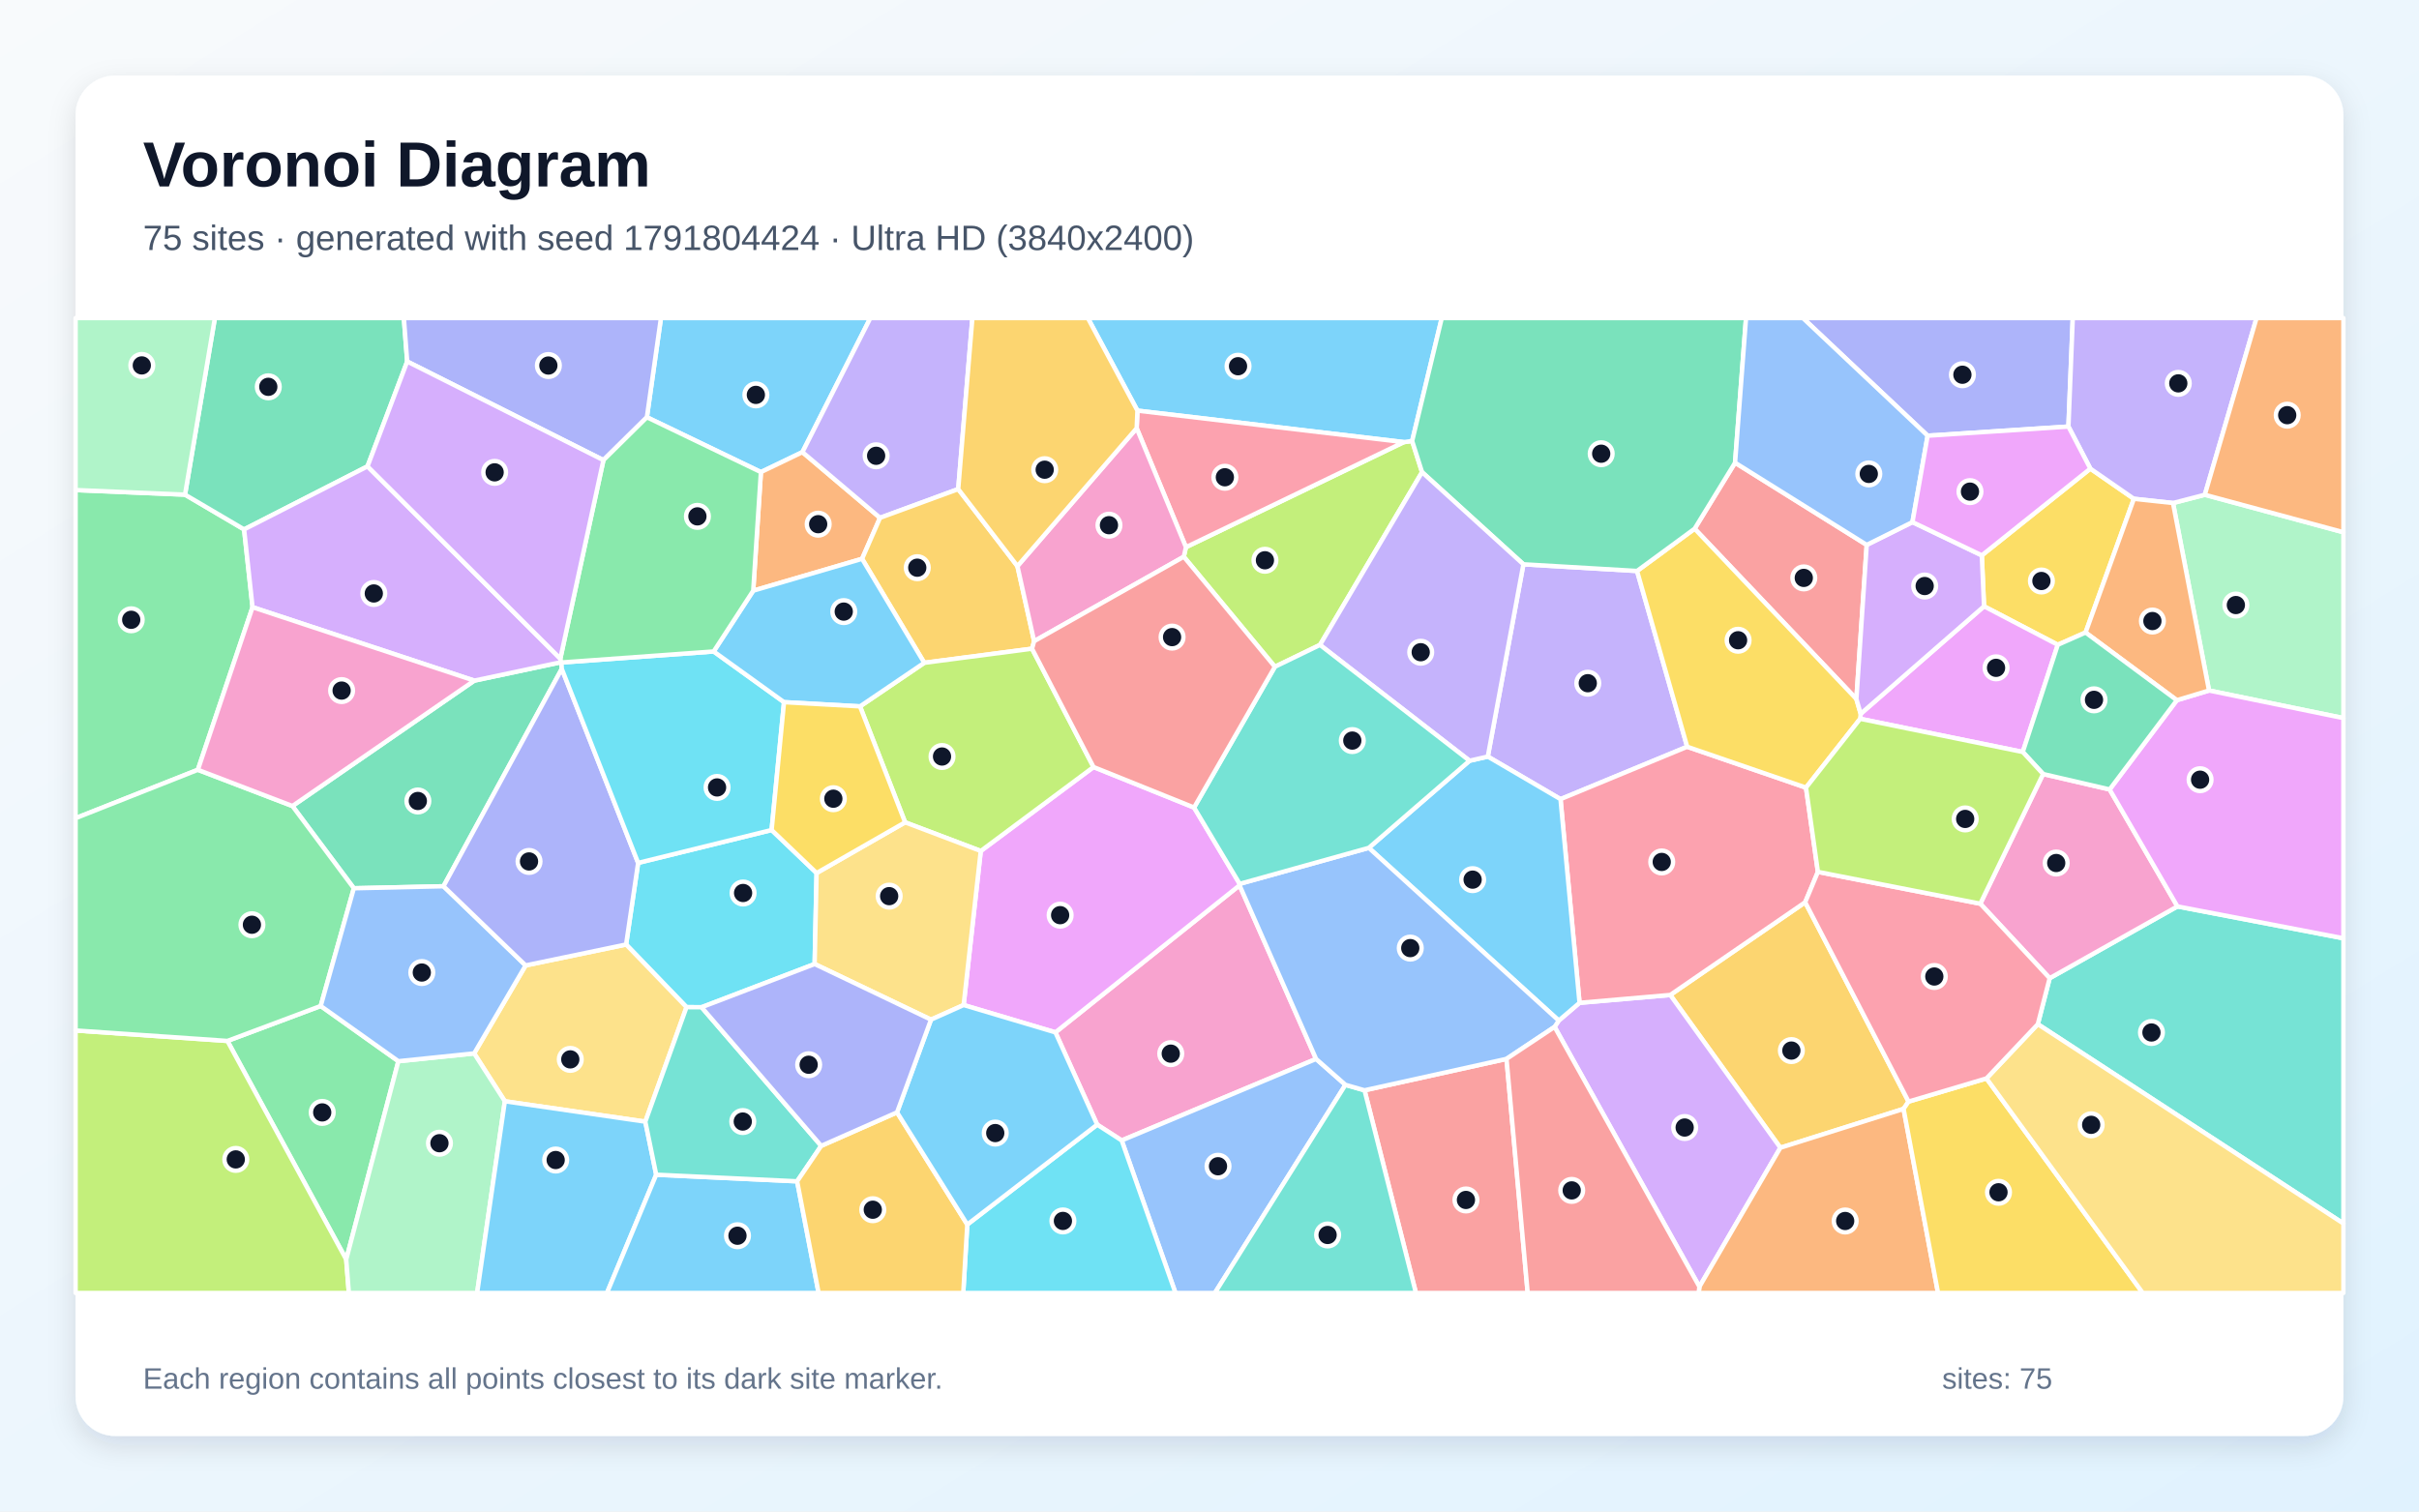
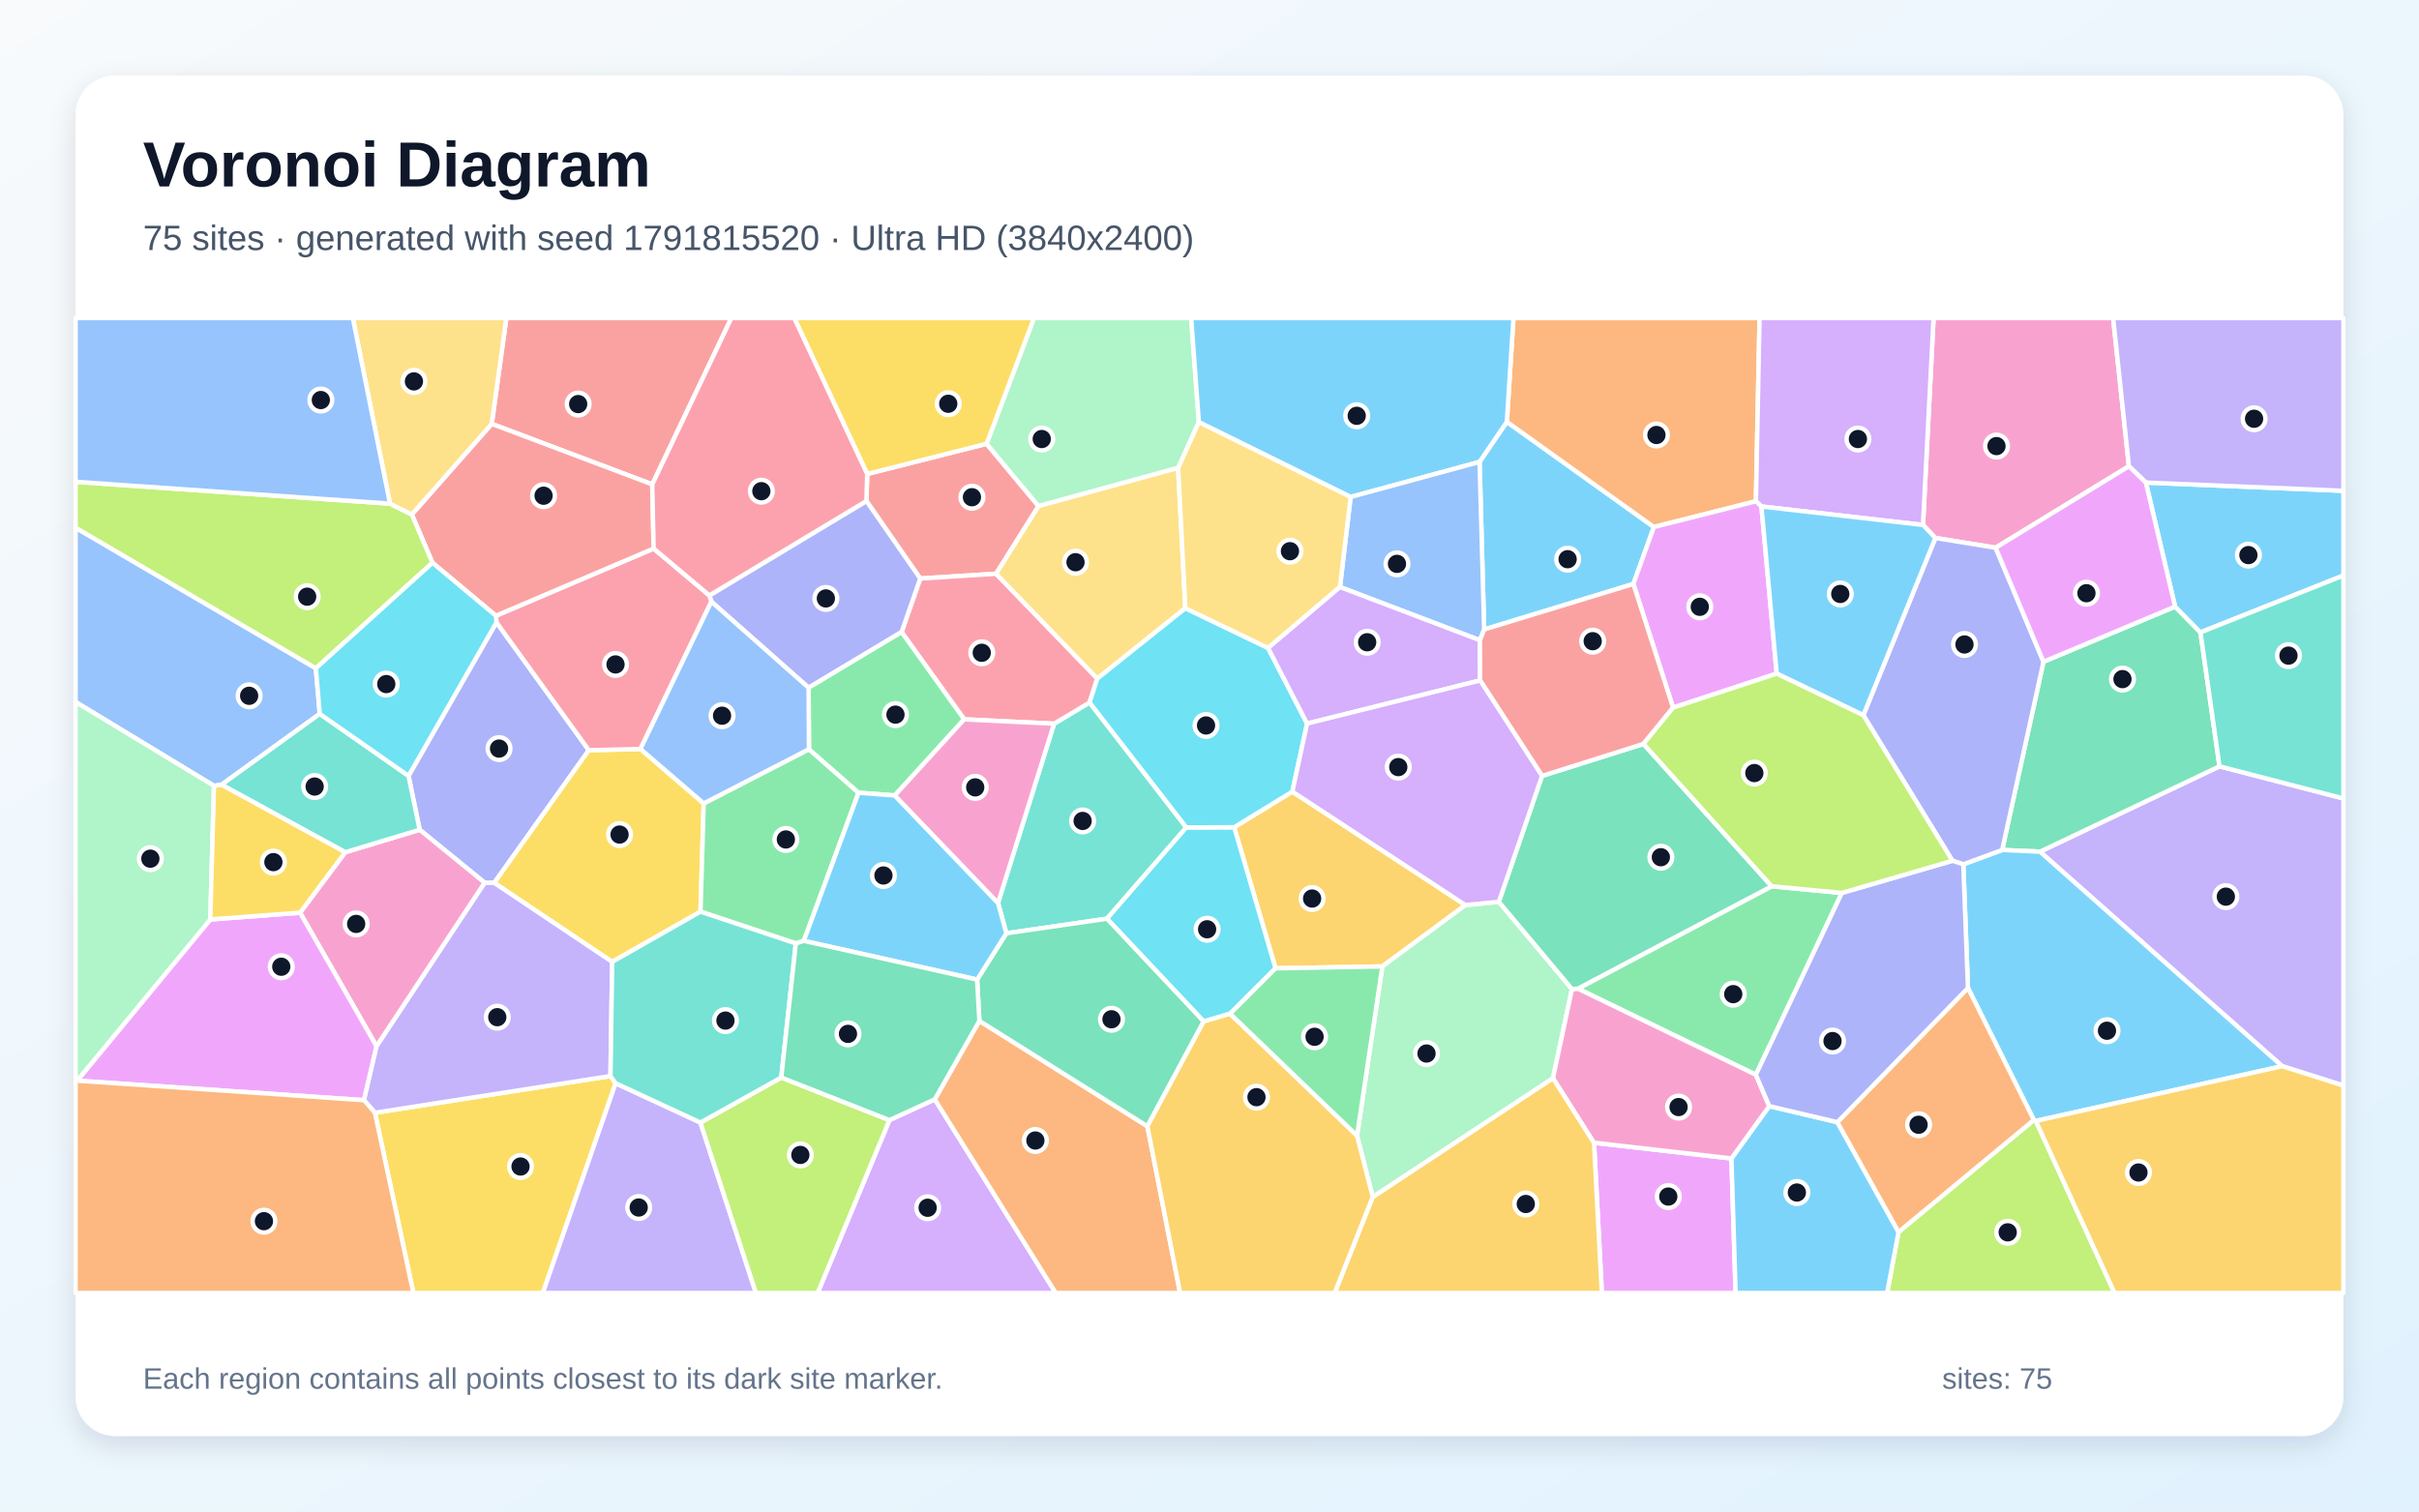
<svg xmlns="http://www.w3.org/2000/svg" width="3840" height="2400" viewBox="0 0 3840 2400" role="img" aria-labelledby="title description">
  <defs>
    <linearGradient id="background" x1="0" y1="0" x2="1" y2="1">
      <stop stop-color="#F8FAFC" />
      <stop offset="1" stop-color="#E0F2FE" />
    </linearGradient>
    <filter id="shadow" x="-5%" y="-5%" width="110%" height="110%">
      <feDropShadow dx="0" dy="15" stdDeviation="22" flood-color="#0F172A" flood-opacity=".12" />
    </filter>
  </defs>
  <rect width="3840" height="2400" fill="url(#background)" />
  <rect x="120" y="120" width="3600" height="2160" rx="63" fill="#FFFFFF" filter="url(#shadow)" />
  <g font-family="Arial, sans-serif">
    <text x="227" y="296" font-size="101" font-weight="700" fill="#0F172A">Voronoi Diagram</text>
-     <text x="227" y="397" font-size="56" fill="#475569">75 sites · generated with seed 1791804424 · Ultra HD (3840x2400)</text>
+     <text x="227" y="397" font-size="56" fill="#475569">75 sites · generated with seed 1791815520 · Ultra HD (3840x2400)</text>
  </g>
  <g stroke="#FFFFFF" stroke-width="7" stroke-linejoin="round">
-     <polygon points="1273.8,717.9 1207.9,749.6 1026.9,662.5 1049.2,505.0 1381.6,505.0" fill="#38BDF8" fill-opacity="0.65" />
-     <polygon points="2418.3,896.0 2598.7,906.6 2678.3,1185.7 2477.2,1268.9 2361.8,1201.3" fill="#A78BFA" fill-opacity="0.65" />
-     <polygon points="1741.7,1785.7 1675.4,1639.2 1967.7,1405.7 2089.2,1681.4 1780.6,1810.8" fill="#F472B6" fill-opacity="0.65" />
-     <polygon points="1368.5,887.3 1195.7,937.9 1207.9,749.6 1273.8,717.9 1397.0,822.2" fill="#FB923C" fill-opacity="0.65" />
-     <polygon points="3146.0,881.8 3318.3,744.1 3387.4,792.0 3310.7,1004.3 3266.6,1023.8 3149.5,962.7" fill="#FACC15" fill-opacity="0.65" />
-     <polygon points="400.9,964.1 314.1,1222.3 120.0,1299.1 120.0,778.1 293.7,785.4 387.5,840.6" fill="#4ADE80" fill-opacity="0.65" />
-     <polygon points="3234.9,1626.2 3253.7,1553.2 3456.5,1439.2 3720.0,1489.8 3720.0,1942.7" fill="#2DD4BF" fill-opacity="0.65" />
-     <polygon points="1780.6,1810.8 2089.2,1681.4 2135.8,1722.5 1928.5,2053.0 1866.0,2053.0" fill="#60A5FA" fill-opacity="0.65" />
-     <polygon points="3211.0,1194.0 2952.9,1141.3 2953.7,1133.4 3149.5,962.7 3266.6,1023.8" fill="#E879F9" fill-opacity="0.65" />
-     <polygon points="646.4,574.0 583.4,740.5 387.5,840.6 293.7,785.4 341.1,505.0 641.1,505.0" fill="#34D399" fill-opacity="0.65" />
-     <polygon points="2166.1,1731.2 2391.5,1681.3 2425.1,2053.0 2247.7,2053.0" fill="#F87171" fill-opacity="0.65" />
-     <polygon points="957.9,730.6 646.4,574.0 641.1,505.0 1049.2,505.0 1026.9,662.5" fill="#818CF8" fill-opacity="0.65" />
-     <polygon points="3029.7,1749.1 3021.8,1760.7 2826.2,1822.4 2651.4,1579.8 2865.6,1432.6" fill="#FBBF24" fill-opacity="0.65" />
-     <polygon points="2095.4,1024.0 2023.8,1058.7 1879.2,884.0 1882.6,868.8 2228.5,702.0 2241.7,700.2 2257.4,749.7" fill="#A3E635" fill-opacity="0.65" />
-     <polygon points="2467.8,1630.5 2474.4,1620.5 2507.4,1592.3 2651.4,1579.8 2826.2,1822.4 2697.7,2043.1" fill="#C084FC" fill-opacity="0.65" />
-     <polygon points="2885.8,1384.4 2865.6,1432.6 2651.4,1579.8 2507.4,1592.3 2477.2,1268.9 2678.3,1185.7 2866.9,1250.6" fill="#FB7185" fill-opacity="0.65" />
-     <polygon points="1224.9,1317.9 1296.3,1386.2 1293.2,1530.7 1113.7,1599.3 1089.8,1599.2 993.9,1499.7 1013.0,1370.1" fill="#22D3EE" fill-opacity="0.65" />
-     <polygon points="3506.7,1096.4 3449.5,798.7 3500.0,785.6 3720.0,845.1 3720.0,1140.2" fill="#86EFAC" fill-opacity="0.65" />
-     <polygon points="1024.4,1781.0 801.4,1748.6 752.7,1672.6 834.4,1532.9 993.9,1499.7 1089.8,1599.2" fill="#FCD34D" fill-opacity="0.65" />
-     <polygon points="2507.4,1592.3 2474.4,1620.5 2172.9,1346.2 2332.8,1207.9 2361.8,1201.3 2477.2,1268.9" fill="#38BDF8" fill-opacity="0.65" />
-     <polygon points="2241.7,700.2 2228.5,702.0 1805.6,652.0 1726.9,505.0 2288.7,505.0" fill="#38BDF8" fill-opacity="0.65" />
-     <polygon points="1521.1,776.6 1397.0,822.2 1273.8,717.9 1381.6,505.0 1543.6,505.0" fill="#A78BFA" fill-opacity="0.65" />
-     <polygon points="3243.3,1229.0 3348.9,1253.5 3456.5,1439.2 3253.7,1553.2 3143.6,1434.9" fill="#F472B6" fill-opacity="0.65" />
-     <polygon points="2697.7,2043.1 2826.2,1822.4 3021.8,1760.7 3076.5,2053.0 2696.5,2053.0" fill="#FB923C" fill-opacity="0.65" />
-     <polygon points="3021.8,1760.7 3029.7,1749.1 3153.4,1712.3 3401.5,2053.0 3076.5,2053.0" fill="#FACC15" fill-opacity="0.65" />
-     <polygon points="632.4,1685.0 549.6,1999.8 361.0,1652.8 509.1,1597.3" fill="#4ADE80" fill-opacity="0.65" />
-     <polygon points="2135.8,1722.5 2166.1,1731.2 2247.7,2053.0 1928.5,2053.0" fill="#2DD4BF" fill-opacity="0.65" />
-     <polygon points="2172.9,1346.2 2474.4,1620.5 2467.8,1630.5 2391.5,1681.3 2166.1,1731.2 2135.8,1722.5 2089.2,1681.4 1967.7,1405.7 1967.9,1403.4" fill="#60A5FA" fill-opacity="0.65" />
-     <polygon points="3456.5,1439.2 3348.9,1253.5 3455.6,1111.8 3506.7,1096.4 3720.0,1140.2 3720.0,1489.8" fill="#E879F9" fill-opacity="0.65" />
-     <polygon points="891.3,1051.9 891.8,1062.0 704.0,1407.2 561.7,1410.4 464.2,1279.8 752.9,1080.7 890.8,1051.4" fill="#34D399" fill-opacity="0.65" />
-     <polygon points="2754.3,734.7 2963.3,865.2 2946.9,1109.9 2690.1,839.5" fill="#F87171" fill-opacity="0.65" />
-     <polygon points="3283.5,677.3 3060.0,691.8 2862.0,505.0 3290.4,505.0" fill="#818CF8" fill-opacity="0.65" />
-     <polygon points="1638.3,1030.0 1467.2,1052.4 1368.5,887.3 1397.0,822.2 1521.1,776.6 1615.1,898.9 1641.6,1018.1" fill="#FBBF24" fill-opacity="0.65" />
-     <polygon points="120.0,1636.2 361.0,1652.8 549.6,1999.8 553.8,2053.0 120.0,2053.0" fill="#A3E635" fill-opacity="0.65" />
-     <polygon points="889.5,1045.8 890.8,1051.4 752.9,1080.7 400.9,964.1 387.5,840.6 583.4,740.5" fill="#C084FC" fill-opacity="0.65" />
-     <polygon points="1804.4,679.9 1805.6,652.0 2228.5,702.0 1882.6,868.8" fill="#FB7185" fill-opacity="0.65" />
-     <polygon points="1535.5,1944.3 1741.7,1785.7 1780.6,1810.8 1866.0,2053.0 1529.1,2053.0" fill="#22D3EE" fill-opacity="0.65" />
-     <polygon points="549.6,1999.8 632.4,1685.0 752.7,1672.6 801.4,1748.6 757.4,2053.0 553.8,2053.0" fill="#86EFAC" fill-opacity="0.65" />
-     <polygon points="3153.4,1712.3 3234.9,1626.2 3720.0,1942.7 3720.0,2053.0 3401.5,2053.0" fill="#FCD34D" fill-opacity="0.65" />
-     <polygon points="801.4,1748.6 1024.4,1781.0 1041.7,1865.2 963.5,2053.0 757.4,2053.0" fill="#38BDF8" fill-opacity="0.65" />
-     <polygon points="1041.7,1865.2 1265.4,1875.7 1299.5,2053.0 963.5,2053.0" fill="#38BDF8" fill-opacity="0.65" />
-     <polygon points="3500.0,785.6 3449.5,798.7 3387.4,792.0 3318.3,744.1 3283.5,677.3 3290.4,505.0 3582.1,505.0" fill="#A78BFA" fill-opacity="0.65" />
-     <polygon points="1641.6,1018.1 1615.1,898.9 1804.4,679.9 1882.6,868.8 1879.2,884.0" fill="#F472B6" fill-opacity="0.65" />
-     <polygon points="3500.0,785.6 3582.1,505.0 3720.0,505.0 3720.0,845.1" fill="#FB923C" fill-opacity="0.65" />
-     <polygon points="2690.1,839.5 2946.9,1109.9 2953.7,1133.4 2952.9,1141.3 2866.9,1250.6 2678.3,1185.7 2598.7,906.6" fill="#FACC15" fill-opacity="0.65" />
-     <polygon points="464.2,1279.8 561.7,1410.4 509.1,1597.3 361.0,1652.8 120.0,1636.2 120.0,1299.1 314.1,1222.3" fill="#4ADE80" fill-opacity="0.65" />
-     <polygon points="1303.6,1819.4 1265.4,1875.7 1041.7,1865.2 1024.4,1781.0 1089.8,1599.2 1113.7,1599.3" fill="#2DD4BF" fill-opacity="0.65" />
-     <polygon points="632.4,1685.0 509.1,1597.3 561.7,1410.4 704.0,1407.2 834.4,1532.9 752.7,1672.6" fill="#60A5FA" fill-opacity="0.65" />
-     <polygon points="1529.7,1595.8 1556.9,1351.2 1735.9,1217.9 1895.5,1282.2 1967.9,1403.4 1967.7,1405.7 1675.4,1639.2" fill="#E879F9" fill-opacity="0.65" />
-     <polygon points="2754.3,734.7 2690.1,839.5 2598.7,906.6 2418.3,896.0 2257.4,749.7 2241.7,700.2 2288.7,505.0 2771.7,505.0" fill="#34D399" fill-opacity="0.65" />
-     <polygon points="2391.5,1681.3 2467.8,1630.5 2697.7,2043.1 2696.5,2053.0 2425.1,2053.0" fill="#F87171" fill-opacity="0.65" />
-     <polygon points="834.4,1532.9 704.0,1407.2 891.8,1062.0 1013.0,1370.1 993.9,1499.7" fill="#818CF8" fill-opacity="0.65" />
-     <polygon points="1265.4,1875.7 1303.6,1819.4 1424.0,1766.2 1535.5,1944.3 1529.1,2053.0 1299.5,2053.0" fill="#FBBF24" fill-opacity="0.65" />
-     <polygon points="1735.9,1217.9 1556.9,1351.2 1436.8,1305.7 1365.2,1121.6 1467.2,1052.4 1638.3,1030.0" fill="#A3E635" fill-opacity="0.65" />
-     <polygon points="2953.7,1133.4 2946.9,1109.9 2963.3,865.2 3035.9,829.0 3146.0,881.8 3149.5,962.7" fill="#C084FC" fill-opacity="0.65" />
-     <polygon points="3153.4,1712.3 3029.7,1749.1 2865.6,1432.6 2885.8,1384.4 3143.6,1434.9 3253.7,1553.2 3234.9,1626.2" fill="#FB7185" fill-opacity="0.65" />
-     <polygon points="1132.9,1034.4 1244.6,1114.9 1224.9,1317.9 1013.0,1370.1 891.8,1062.0 891.3,1051.9" fill="#22D3EE" fill-opacity="0.65" />
-     <polygon points="293.7,785.4 120.0,778.1 120.0,505.0 341.1,505.0" fill="#86EFAC" fill-opacity="0.65" />
-     <polygon points="1436.8,1305.7 1556.9,1351.2 1529.7,1595.8 1477.9,1619.0 1293.2,1530.7 1296.3,1386.2" fill="#FCD34D" fill-opacity="0.65" />
-     <polygon points="1424.0,1766.2 1477.9,1619.0 1529.7,1595.8 1675.4,1639.2 1741.7,1785.7 1535.5,1944.3" fill="#38BDF8" fill-opacity="0.65" />
-     <polygon points="1365.2,1121.6 1244.6,1114.9 1132.9,1034.4 1195.7,937.9 1368.5,887.3 1467.2,1052.4" fill="#38BDF8" fill-opacity="0.65" />
-     <polygon points="2332.8,1207.9 2095.4,1024.0 2257.4,749.7 2418.3,896.0 2361.8,1201.3" fill="#A78BFA" fill-opacity="0.65" />
-     <polygon points="752.9,1080.7 464.2,1279.8 314.1,1222.3 400.9,964.1" fill="#F472B6" fill-opacity="0.65" />
-     <polygon points="3449.5,798.7 3506.7,1096.4 3455.6,1111.8 3310.7,1004.3 3387.4,792.0" fill="#FB923C" fill-opacity="0.65" />
-     <polygon points="1365.2,1121.6 1436.8,1305.7 1296.3,1386.2 1224.9,1317.9 1244.6,1114.9" fill="#FACC15" fill-opacity="0.65" />
-     <polygon points="1132.9,1034.4 891.3,1051.9 890.8,1051.4 889.5,1045.8 957.9,730.6 1026.9,662.5 1207.9,749.6 1195.7,937.9" fill="#4ADE80" fill-opacity="0.65" />
-     <polygon points="2332.8,1207.9 2172.9,1346.2 1967.9,1403.4 1895.5,1282.2 2023.8,1058.7 2095.4,1024.0" fill="#2DD4BF" fill-opacity="0.65" />
-     <polygon points="3060.0,691.8 3035.9,829.0 2963.3,865.2 2754.3,734.7 2771.7,505.0 2862.0,505.0" fill="#60A5FA" fill-opacity="0.65" />
-     <polygon points="3060.0,691.8 3283.5,677.3 3318.3,744.1 3146.0,881.8 3035.9,829.0" fill="#E879F9" fill-opacity="0.65" />
-     <polygon points="3455.6,1111.8 3348.9,1253.5 3243.3,1229.0 3211.0,1194.0 3266.6,1023.8 3310.7,1004.3" fill="#34D399" fill-opacity="0.65" />
-     <polygon points="1895.5,1282.2 1735.9,1217.9 1638.3,1030.0 1641.6,1018.1 1879.2,884.0 2023.8,1058.7" fill="#F87171" fill-opacity="0.65" />
-     <polygon points="1424.0,1766.2 1303.6,1819.4 1113.7,1599.3 1293.2,1530.7 1477.9,1619.0" fill="#818CF8" fill-opacity="0.65" />
-     <polygon points="1805.6,652.0 1804.4,679.9 1615.1,898.9 1521.1,776.6 1543.6,505.0 1726.9,505.0" fill="#FBBF24" fill-opacity="0.65" />
-     <polygon points="2885.8,1384.4 2866.9,1250.6 2952.9,1141.3 3211.0,1194.0 3243.3,1229.0 3143.6,1434.9" fill="#A3E635" fill-opacity="0.65" />
-     <polygon points="889.5,1045.8 583.4,740.5 646.4,574.0 957.9,730.6" fill="#C084FC" fill-opacity="0.65" />
+     <polygon points="2592.9,927.2 2356.0,999.5 2348.7,733.4 2392.0,669.8 2625.4,836.8" fill="#38BDF8" fill-opacity="0.65" />
+     <polygon points="3622.8,1692.9 3238.3,1352.3 3523.3,1216.8 3720.0,1267.8 3720.0,1723.7" fill="#A78BFA" fill-opacity="0.65" />
+     <polygon points="3379.5,740.3 3167.9,869.7 3072.3,854.2 3052.6,833.5 3069.4,505.0 3354.5,505.0" fill="#F472B6" fill-opacity="0.65" />
+     <polygon points="2787.4,795.9 2625.4,836.8 2392.0,669.8 2402.5,505.0 2793.2,505.0" fill="#FB923C" fill-opacity="0.65" />
+     <polygon points="595.2,1766.8 969.1,1708.5 977.3,1720.0 861.7,2053.0 656.2,2053.0" fill="#FACC15" fill-opacity="0.65" />
+     <polygon points="2923.8,1417.8 2787.3,1706.5 2504.7,1569.8 2812.4,1407.2" fill="#4ADE80" fill-opacity="0.65" />
+     <polygon points="1883.2,1313.8 1757.2,1458.7 1597.5,1481.9 1584.3,1433.7 1673.3,1149.1 1729.6,1115.4" fill="#2DD4BF" fill-opacity="0.65" />
+     <polygon points="501.4,1061.1 507.6,1133.5 351.6,1246.0 339.7,1247.8 120.0,1114.6 120.0,837.9" fill="#60A5FA" fill-opacity="0.65" />
+     <polygon points="2530.4,1814.4 2748.5,1839.4 2755.2,2053.0 2542.8,2053.0" fill="#E879F9" fill-opacity="0.65" />
+     <polygon points="3452.8,963.2 3493.1,1004.1 3523.3,1216.8 3238.3,1352.3 3178.3,1349.6 3243.9,1050.7" fill="#34D399" fill-opacity="0.65" />
+     <polygon points="1376.6,752.6 1566.1,704.6 1648.6,803.6 1581.2,911.0 1460.8,918.6 1375.4,795.5" fill="#F87171" fill-opacity="0.65" />
+     <polygon points="788.1,988.2 934.7,1191.2 784.5,1401.8 769.5,1401.7 666.2,1317.5 648.5,1231.9" fill="#818CF8" fill-opacity="0.65" />
+     <polygon points="2326.3,1437.1 2194.4,1534.5 2024.8,1537.5 1959.2,1313.5 2051.5,1256.9" fill="#FBBF24" fill-opacity="0.65" />
+     <polygon points="3013.8,1956.2 3228.6,1778.3 3231.7,1779.8 3356.7,2053.0 2995.6,2053.0" fill="#A3E635" fill-opacity="0.65" />
+     <polygon points="1411.9,1778.5 1483.9,1745.5 1675.9,2053.0 1297.9,2053.0" fill="#C084FC" fill-opacity="0.65" />
+     <polygon points="1741.9,1077.5 1729.6,1115.4 1673.3,1149.1 1530.6,1142.2 1431.2,1003.6 1460.8,918.6 1581.2,911.0" fill="#FB7185" fill-opacity="0.65" />
+     <polygon points="1952.7,1609.6 1910.8,1621.9 1757.2,1458.7 1883.2,1313.8 1959.2,1313.5 2024.8,1537.5" fill="#22D3EE" fill-opacity="0.65" />
+     <polygon points="1903.1,670.3 1870.2,742.9 1648.6,803.6 1566.1,704.6 1641.4,505.0 1890.9,505.0" fill="#86EFAC" fill-opacity="0.65" />
+     <polygon points="1881.7,965.7 1741.9,1077.5 1581.2,911.0 1648.6,803.6 1870.2,742.9" fill="#FCD34D" fill-opacity="0.65" />
+     <polygon points="2144.0,789.1 1903.1,670.3 1890.9,505.0 2402.5,505.0 2392.0,669.8 2348.7,733.4" fill="#38BDF8" fill-opacity="0.65" />
+     <polygon points="2748.5,1839.4 2808.6,1756.3 2916.7,1781.8 3013.8,1956.2 2995.6,2053.0 2755.2,2053.0" fill="#38BDF8" fill-opacity="0.65" />
+     <polygon points="977.3,1720.0 1111.9,1782.4 1200.0,2053.0 861.7,2053.0" fill="#A78BFA" fill-opacity="0.65" />
+     <polygon points="597.8,1661.4 476.3,1449.2 548.0,1353.2 666.2,1317.5 769.5,1401.7" fill="#F472B6" fill-opacity="0.65" />
+     <polygon points="1483.9,1745.5 1554.7,1621.0 1821.4,1788.3 1873.3,2053.0 1675.9,2053.0" fill="#FB923C" fill-opacity="0.65" />
+     <polygon points="971.8,1527.3 784.5,1401.8 934.7,1191.2 1016.7,1189.2 1117.1,1275.7 1112.0,1447.5" fill="#FACC15" fill-opacity="0.65" />
+     <polygon points="1276.0,1493.9 1263.3,1498.0 1112.0,1447.5 1117.1,1275.7 1284.2,1189.6 1362.9,1258.7" fill="#4ADE80" fill-opacity="0.65" />
+     <polygon points="351.6,1246.0 507.6,1133.5 648.5,1231.9 666.2,1317.5 548.0,1353.2" fill="#2DD4BF" fill-opacity="0.65" />
+     <polygon points="2349.3,1016.6 2127.1,932.1 2144.0,789.1 2348.7,733.4 2356.0,999.5" fill="#60A5FA" fill-opacity="0.65" />
+     <polygon points="122.4,1715.9 333.8,1459.9 476.3,1449.2 597.8,1661.4 577.8,1746.9" fill="#E879F9" fill-opacity="0.65" />
+     <polygon points="1821.4,1788.3 1554.7,1621.0 1551.1,1555.4 1597.5,1481.9 1757.2,1458.7 1910.8,1621.9" fill="#34D399" fill-opacity="0.65" />
+     <polygon points="1035.4,769.1 780.6,673.0 803.8,505.0 1161.0,505.0" fill="#F87171" fill-opacity="0.65" />
+     <polygon points="1129.2,955.3 1126.1,945.4 1375.4,795.5 1460.8,918.6 1431.2,1003.6 1283.6,1092.0" fill="#818CF8" fill-opacity="0.65" />
+     <polygon points="2179.1,1900.5 2465.3,1711.7 2530.4,1814.4 2542.8,2053.0 2118.6,2053.0" fill="#FBBF24" fill-opacity="0.65" />
+     <polygon points="1111.9,1782.4 1240.2,1710.9 1411.9,1778.5 1297.9,2053.0 1200.0,2053.0" fill="#A3E635" fill-opacity="0.65" />
+     <polygon points="3052.6,833.5 2796.2,804.2 2787.4,795.9 2793.2,505.0 3069.4,505.0" fill="#C084FC" fill-opacity="0.65" />
+     <polygon points="787.2,977.7 1037.6,871.0 1126.1,945.4 1129.2,955.3 1016.7,1189.2 934.7,1191.2 788.1,988.2" fill="#FB7185" fill-opacity="0.65" />
+     <polygon points="2013.0,1028.9 2074.9,1148.9 2051.5,1256.9 1959.2,1313.5 1883.2,1313.8 1729.6,1115.4 1741.9,1077.5 1881.7,965.7" fill="#22D3EE" fill-opacity="0.65" />
+     <polygon points="2379.3,1431.9 2495.4,1570.4 2465.3,1711.7 2179.1,1900.5 2154.2,1803.2 2194.4,1534.5 2326.3,1437.1" fill="#86EFAC" fill-opacity="0.65" />
+     <polygon points="2127.1,932.1 2013.0,1028.9 1881.7,965.7 1870.2,742.9 1903.1,670.3 2144.0,789.1" fill="#FCD34D" fill-opacity="0.65" />
+     <polygon points="3231.7,1779.8 3228.6,1778.3 3124.0,1568.7 3116.6,1372.4 3178.3,1349.6 3238.3,1352.3 3622.8,1692.9" fill="#38BDF8" fill-opacity="0.65" />
+     <polygon points="3493.1,1004.1 3452.8,963.2 3406.4,766.2 3720.0,779.3 3720.0,913.8" fill="#38BDF8" fill-opacity="0.65" />
+     <polygon points="577.8,1746.9 597.8,1661.4 769.5,1401.7 784.5,1401.8 971.8,1527.3 969.1,1708.5 595.2,1766.8" fill="#A78BFA" fill-opacity="0.65" />
+     <polygon points="2808.6,1756.3 2748.5,1839.4 2530.4,1814.4 2465.3,1711.7 2495.4,1570.4 2504.7,1569.8 2787.3,1706.5" fill="#F472B6" fill-opacity="0.65" />
+     <polygon points="3124.0,1568.7 3228.6,1778.3 3013.8,1956.2 2916.7,1781.8" fill="#FB923C" fill-opacity="0.65" />
+     <polygon points="1566.1,704.6 1376.6,752.6 1260.8,505.0 1641.4,505.0" fill="#FACC15" fill-opacity="0.65" />
+     <polygon points="1420.4,1263.0 1362.9,1258.7 1284.2,1189.6 1283.6,1092.0 1431.2,1003.6 1530.6,1142.2" fill="#4ADE80" fill-opacity="0.65" />
+     <polygon points="3523.3,1216.8 3493.1,1004.1 3720.0,913.8 3720.0,1267.8" fill="#2DD4BF" fill-opacity="0.65" />
+     <polygon points="1129.2,955.3 1283.6,1092.0 1284.2,1189.6 1117.1,1275.7 1016.7,1189.2" fill="#60A5FA" fill-opacity="0.65" />
+     <polygon points="2796.2,804.2 2820.4,1069.6 2655.9,1123.6 2592.9,927.2 2625.4,836.8 2787.4,795.9" fill="#E879F9" fill-opacity="0.65" />
+     <polygon points="2447.9,1232.0 2608.9,1181.2 2812.4,1407.2 2504.7,1569.8 2495.4,1570.4 2379.3,1431.9" fill="#34D399" fill-opacity="0.65" />
+     <polygon points="686.5,893.6 653.7,816.9 780.6,673.0 1035.4,769.1 1037.6,871.0 787.2,977.7" fill="#F87171" fill-opacity="0.65" />
+     <polygon points="3099.4,1366.7 2957.9,1135.6 3072.3,854.2 3167.9,869.7 3243.9,1050.7 3178.3,1349.6 3116.6,1372.4" fill="#818CF8" fill-opacity="0.65" />
+     <polygon points="1821.4,1788.3 1910.8,1621.9 1952.7,1609.6 2154.2,1803.2 2179.1,1900.5 2118.6,2053.0 1873.3,2053.0" fill="#FBBF24" fill-opacity="0.65" />
+     <polygon points="619.1,799.7 653.7,816.9 686.5,893.6 501.4,1061.1 120.0,837.9 120.0,765.0" fill="#A3E635" fill-opacity="0.65" />
+     <polygon points="2349.6,1080.4 2074.9,1148.9 2013.0,1028.9 2127.1,932.1 2349.3,1016.6" fill="#C084FC" fill-opacity="0.65" />
+     <polygon points="1376.6,752.6 1375.4,795.5 1126.1,945.4 1037.6,871.0 1035.4,769.1 1161.0,505.0 1260.8,505.0" fill="#FB7185" fill-opacity="0.65" />
+     <polygon points="686.5,893.6 787.2,977.7 788.1,988.2 648.5,1231.9 507.6,1133.5 501.4,1061.1" fill="#22D3EE" fill-opacity="0.65" />
+     <polygon points="333.8,1459.9 122.4,1715.9 120.0,1716.6 120.0,1114.6 339.7,1247.8" fill="#86EFAC" fill-opacity="0.65" />
+     <polygon points="780.6,673.0 653.7,816.9 619.1,799.7 560.1,505.0 803.8,505.0" fill="#FCD34D" fill-opacity="0.65" />
+     <polygon points="1551.1,1555.4 1276.0,1493.9 1362.9,1258.7 1420.4,1263.0 1584.3,1433.7 1597.5,1481.9" fill="#38BDF8" fill-opacity="0.65" />
+     <polygon points="2957.9,1135.6 2820.4,1069.6 2796.2,804.2 3052.6,833.5 3072.3,854.2" fill="#38BDF8" fill-opacity="0.65" />
+     <polygon points="3406.4,766.2 3379.5,740.3 3354.5,505.0 3720.0,505.0 3720.0,779.3" fill="#A78BFA" fill-opacity="0.65" />
+     <polygon points="1420.4,1263.0 1530.6,1142.2 1673.3,1149.1 1584.3,1433.7" fill="#F472B6" fill-opacity="0.65" />
+     <polygon points="120.0,1716.6 122.4,1715.9 577.8,1746.9 595.2,1766.8 656.2,2053.0 120.0,2053.0" fill="#FB923C" fill-opacity="0.65" />
+     <polygon points="339.7,1247.8 351.6,1246.0 548.0,1353.2 476.3,1449.2 333.8,1459.9" fill="#FACC15" fill-opacity="0.65" />
+     <polygon points="1952.7,1609.6 2024.8,1537.5 2194.4,1534.5 2154.2,1803.2" fill="#4ADE80" fill-opacity="0.65" />
+     <polygon points="1263.3,1498.0 1240.2,1710.9 1111.9,1782.4 977.3,1720.0 969.1,1708.5 971.8,1527.3 1112.0,1447.5" fill="#2DD4BF" fill-opacity="0.65" />
+     <polygon points="619.1,799.7 120.0,765.0 120.0,505.0 560.1,505.0" fill="#60A5FA" fill-opacity="0.65" />
+     <polygon points="3406.4,766.2 3452.8,963.2 3243.9,1050.7 3167.9,869.7 3379.5,740.3" fill="#E879F9" fill-opacity="0.65" />
+     <polygon points="1551.1,1555.4 1554.7,1621.0 1483.9,1745.5 1411.9,1778.5 1240.2,1710.9 1263.3,1498.0 1276.0,1493.9" fill="#34D399" fill-opacity="0.65" />
+     <polygon points="2655.9,1123.6 2608.9,1181.2 2447.9,1232.0 2349.6,1080.4 2349.3,1016.6 2356.0,999.5 2592.9,927.2" fill="#F87171" fill-opacity="0.65" />
+     <polygon points="3099.4,1366.7 3116.6,1372.4 3124.0,1568.7 2916.7,1781.8 2808.6,1756.3 2787.3,1706.5 2923.8,1417.8" fill="#818CF8" fill-opacity="0.65" />
+     <polygon points="3231.7,1779.8 3622.8,1692.9 3720.0,1723.7 3720.0,2053.0 3356.7,2053.0" fill="#FBBF24" fill-opacity="0.65" />
+     <polygon points="2957.9,1135.6 3099.4,1366.7 2923.8,1417.8 2812.4,1407.2 2608.9,1181.2 2655.9,1123.6 2820.4,1069.6" fill="#A3E635" fill-opacity="0.65" />
+     <polygon points="2447.9,1232.0 2379.3,1431.9 2326.3,1437.1 2051.5,1256.9 2074.9,1148.9 2349.6,1080.4" fill="#C084FC" fill-opacity="0.65" />
  </g>
  <g>
-     <circle cx="1199.9" cy="627.0" r="18" fill="#0F172A" stroke="#FFFFFF" stroke-width="7" />
-     <circle cx="2520.5" cy="1084.8" r="18" fill="#0F172A" stroke="#FFFFFF" stroke-width="7" />
-     <circle cx="1858.5" cy="1673.0" r="18" fill="#0F172A" stroke="#FFFFFF" stroke-width="7" />
-     <circle cx="1298.8" cy="832.3" r="18" fill="#0F172A" stroke="#FFFFFF" stroke-width="7" />
-     <circle cx="3240.6" cy="922.5" r="18" fill="#0F172A" stroke="#FFFFFF" stroke-width="7" />
-     <circle cx="208.3" cy="984.1" r="18" fill="#0F172A" stroke="#FFFFFF" stroke-width="7" />
-     <circle cx="3415.3" cy="1639.4" r="18" fill="#0F172A" stroke="#FFFFFF" stroke-width="7" />
-     <circle cx="1933.5" cy="1851.8" r="18" fill="#0F172A" stroke="#FFFFFF" stroke-width="7" />
-     <circle cx="3168.6" cy="1060.4" r="18" fill="#0F172A" stroke="#FFFFFF" stroke-width="7" />
-     <circle cx="425.9" cy="614.2" r="18" fill="#0F172A" stroke="#FFFFFF" stroke-width="7" />
-     <circle cx="2327.1" cy="1905.3" r="18" fill="#0F172A" stroke="#FFFFFF" stroke-width="7" />
-     <circle cx="870.5" cy="580.4" r="18" fill="#0F172A" stroke="#FFFFFF" stroke-width="7" />
-     <circle cx="2843.7" cy="1668.1" r="18" fill="#0F172A" stroke="#FFFFFF" stroke-width="7" />
-     <circle cx="2008.0" cy="889.6" r="18" fill="#0F172A" stroke="#FFFFFF" stroke-width="7" />
-     <circle cx="2674.3" cy="1790.3" r="18" fill="#0F172A" stroke="#FFFFFF" stroke-width="7" />
-     <circle cx="2637.9" cy="1368.6" r="18" fill="#0F172A" stroke="#FFFFFF" stroke-width="7" />
-     <circle cx="1179.6" cy="1417.9" r="18" fill="#0F172A" stroke="#FFFFFF" stroke-width="7" />
-     <circle cx="3549.3" cy="960.7" r="18" fill="#0F172A" stroke="#FFFFFF" stroke-width="7" />
-     <circle cx="905.3" cy="1682.1" r="18" fill="#0F172A" stroke="#FFFFFF" stroke-width="7" />
-     <circle cx="2337.7" cy="1396.7" r="18" fill="#0F172A" stroke="#FFFFFF" stroke-width="7" />
-     <circle cx="1965.3" cy="581.5" r="18" fill="#0F172A" stroke="#FFFFFF" stroke-width="7" />
-     <circle cx="1390.8" cy="723.7" r="18" fill="#0F172A" stroke="#FFFFFF" stroke-width="7" />
-     <circle cx="3264.1" cy="1370.3" r="18" fill="#0F172A" stroke="#FFFFFF" stroke-width="7" />
-     <circle cx="2929.1" cy="1938.7" r="18" fill="#0F172A" stroke="#FFFFFF" stroke-width="7" />
-     <circle cx="3172.5" cy="1893.1" r="18" fill="#0F172A" stroke="#FFFFFF" stroke-width="7" />
-     <circle cx="511.5" cy="1766.3" r="18" fill="#0F172A" stroke="#FFFFFF" stroke-width="7" />
-     <circle cx="2107.5" cy="1960.9" r="18" fill="#0F172A" stroke="#FFFFFF" stroke-width="7" />
-     <circle cx="2238.7" cy="1505.4" r="18" fill="#0F172A" stroke="#FFFFFF" stroke-width="7" />
-     <circle cx="3492.5" cy="1238.0" r="18" fill="#0F172A" stroke="#FFFFFF" stroke-width="7" />
-     <circle cx="663.3" cy="1271.8" r="18" fill="#0F172A" stroke="#FFFFFF" stroke-width="7" />
-     <circle cx="2863.4" cy="917.6" r="18" fill="#0F172A" stroke="#FFFFFF" stroke-width="7" />
-     <circle cx="3115.2" cy="595.0" r="18" fill="#0F172A" stroke="#FFFFFF" stroke-width="7" />
-     <circle cx="1456.1" cy="901.4" r="18" fill="#0F172A" stroke="#FFFFFF" stroke-width="7" />
-     <circle cx="374.3" cy="1840.9" r="18" fill="#0F172A" stroke="#FFFFFF" stroke-width="7" />
-     <circle cx="593.4" cy="942.3" r="18" fill="#0F172A" stroke="#FFFFFF" stroke-width="7" />
-     <circle cx="1944.4" cy="757.8" r="18" fill="#0F172A" stroke="#FFFFFF" stroke-width="7" />
-     <circle cx="1687.3" cy="1938.6" r="18" fill="#0F172A" stroke="#FFFFFF" stroke-width="7" />
-     <circle cx="697.6" cy="1815.2" r="18" fill="#0F172A" stroke="#FFFFFF" stroke-width="7" />
-     <circle cx="3319.6" cy="1786.0" r="18" fill="#0F172A" stroke="#FFFFFF" stroke-width="7" />
-     <circle cx="882.1" cy="1841.9" r="18" fill="#0F172A" stroke="#FFFFFF" stroke-width="7" />
-     <circle cx="1170.7" cy="1962.1" r="18" fill="#0F172A" stroke="#FFFFFF" stroke-width="7" />
-     <circle cx="3457.9" cy="608.7" r="18" fill="#0F172A" stroke="#FFFFFF" stroke-width="7" />
-     <circle cx="1760.4" cy="833.9" r="18" fill="#0F172A" stroke="#FFFFFF" stroke-width="7" />
-     <circle cx="3630.8" cy="659.2" r="18" fill="#0F172A" stroke="#FFFFFF" stroke-width="7" />
-     <circle cx="2759.1" cy="1016.6" r="18" fill="#0F172A" stroke="#FFFFFF" stroke-width="7" />
-     <circle cx="399.9" cy="1468.3" r="18" fill="#0F172A" stroke="#FFFFFF" stroke-width="7" />
-     <circle cx="1179.1" cy="1780.8" r="18" fill="#0F172A" stroke="#FFFFFF" stroke-width="7" />
-     <circle cx="669.6" cy="1544.2" r="18" fill="#0F172A" stroke="#FFFFFF" stroke-width="7" />
-     <circle cx="1682.9" cy="1453.1" r="18" fill="#0F172A" stroke="#FFFFFF" stroke-width="7" />
-     <circle cx="2541.8" cy="720.4" r="18" fill="#0F172A" stroke="#FFFFFF" stroke-width="7" />
-     <circle cx="2495.0" cy="1890.1" r="18" fill="#0F172A" stroke="#FFFFFF" stroke-width="7" />
-     <circle cx="839.8" cy="1367.8" r="18" fill="#0F172A" stroke="#FFFFFF" stroke-width="7" />
-     <circle cx="1385.5" cy="1920.8" r="18" fill="#0F172A" stroke="#FFFFFF" stroke-width="7" />
-     <circle cx="1495.4" cy="1201.2" r="18" fill="#0F172A" stroke="#FFFFFF" stroke-width="7" />
-     <circle cx="3055.3" cy="930.5" r="18" fill="#0F172A" stroke="#FFFFFF" stroke-width="7" />
-     <circle cx="3070.6" cy="1550.5" r="18" fill="#0F172A" stroke="#FFFFFF" stroke-width="7" />
-     <circle cx="1138.3" cy="1250.3" r="18" fill="#0F172A" stroke="#FFFFFF" stroke-width="7" />
-     <circle cx="225.1" cy="580.2" r="18" fill="#0F172A" stroke="#FFFFFF" stroke-width="7" />
-     <circle cx="1411.5" cy="1422.9" r="18" fill="#0F172A" stroke="#FFFFFF" stroke-width="7" />
-     <circle cx="1579.9" cy="1799.1" r="18" fill="#0F172A" stroke="#FFFFFF" stroke-width="7" />
-     <circle cx="1339.4" cy="971.1" r="18" fill="#0F172A" stroke="#FFFFFF" stroke-width="7" />
-     <circle cx="2255.3" cy="1035.6" r="18" fill="#0F172A" stroke="#FFFFFF" stroke-width="7" />
-     <circle cx="542.3" cy="1096.5" r="18" fill="#0F172A" stroke="#FFFFFF" stroke-width="7" />
-     <circle cx="3416.8" cy="986.1" r="18" fill="#0F172A" stroke="#FFFFFF" stroke-width="7" />
-     <circle cx="1322.9" cy="1268.2" r="18" fill="#0F172A" stroke="#FFFFFF" stroke-width="7" />
-     <circle cx="1107.1" cy="819.9" r="18" fill="#0F172A" stroke="#FFFFFF" stroke-width="7" />
-     <circle cx="2146.7" cy="1175.9" r="18" fill="#0F172A" stroke="#FFFFFF" stroke-width="7" />
-     <circle cx="2966.6" cy="752.5" r="18" fill="#0F172A" stroke="#FFFFFF" stroke-width="7" />
-     <circle cx="3127.2" cy="780.6" r="18" fill="#0F172A" stroke="#FFFFFF" stroke-width="7" />
-     <circle cx="3324.1" cy="1111.2" r="18" fill="#0F172A" stroke="#FFFFFF" stroke-width="7" />
-     <circle cx="1860.6" cy="1011.6" r="18" fill="#0F172A" stroke="#FFFFFF" stroke-width="7" />
-     <circle cx="1283.7" cy="1690.6" r="18" fill="#0F172A" stroke="#FFFFFF" stroke-width="7" />
-     <circle cx="1658.4" cy="745.8" r="18" fill="#0F172A" stroke="#FFFFFF" stroke-width="7" />
-     <circle cx="3119.6" cy="1300.3" r="18" fill="#0F172A" stroke="#FFFFFF" stroke-width="7" />
-     <circle cx="785.2" cy="750.0" r="18" fill="#0F172A" stroke="#FFFFFF" stroke-width="7" />
+     <circle cx="2488.5" cy="887.9" r="18" fill="#0F172A" stroke="#FFFFFF" stroke-width="7" />
+     <circle cx="3533.4" cy="1423.7" r="18" fill="#0F172A" stroke="#FFFFFF" stroke-width="7" />
+     <circle cx="3169.3" cy="708.3" r="18" fill="#0F172A" stroke="#FFFFFF" stroke-width="7" />
+     <circle cx="2629.5" cy="690.7" r="18" fill="#0F172A" stroke="#FFFFFF" stroke-width="7" />
+     <circle cx="826.3" cy="1852.2" r="18" fill="#0F172A" stroke="#FFFFFF" stroke-width="7" />
+     <circle cx="2751.4" cy="1578.5" r="18" fill="#0F172A" stroke="#FFFFFF" stroke-width="7" />
+     <circle cx="1718.6" cy="1303.5" r="18" fill="#0F172A" stroke="#FFFFFF" stroke-width="7" />
+     <circle cx="395.5" cy="1104.8" r="18" fill="#0F172A" stroke="#FFFFFF" stroke-width="7" />
+     <circle cx="2648.3" cy="1899.9" r="18" fill="#0F172A" stroke="#FFFFFF" stroke-width="7" />
+     <circle cx="3369.3" cy="1078.3" r="18" fill="#0F172A" stroke="#FFFFFF" stroke-width="7" />
+     <circle cx="1542.9" cy="789.5" r="18" fill="#0F172A" stroke="#FFFFFF" stroke-width="7" />
+     <circle cx="792.2" cy="1188.6" r="18" fill="#0F172A" stroke="#FFFFFF" stroke-width="7" />
+     <circle cx="2082.9" cy="1426.7" r="18" fill="#0F172A" stroke="#FFFFFF" stroke-width="7" />
+     <circle cx="3187.1" cy="1956.7" r="18" fill="#0F172A" stroke="#FFFFFF" stroke-width="7" />
+     <circle cx="1472.6" cy="1917.7" r="18" fill="#0F172A" stroke="#FFFFFF" stroke-width="7" />
+     <circle cx="1558.5" cy="1036.5" r="18" fill="#0F172A" stroke="#FFFFFF" stroke-width="7" />
+     <circle cx="1916.2" cy="1475.5" r="18" fill="#0F172A" stroke="#FFFFFF" stroke-width="7" />
+     <circle cx="1653.7" cy="697.1" r="18" fill="#0F172A" stroke="#FFFFFF" stroke-width="7" />
+     <circle cx="1707.3" cy="892.7" r="18" fill="#0F172A" stroke="#FFFFFF" stroke-width="7" />
+     <circle cx="2153.7" cy="660.2" r="18" fill="#0F172A" stroke="#FFFFFF" stroke-width="7" />
+     <circle cx="2852.4" cy="1893.5" r="18" fill="#0F172A" stroke="#FFFFFF" stroke-width="7" />
+     <circle cx="1013.9" cy="1917.3" r="18" fill="#0F172A" stroke="#FFFFFF" stroke-width="7" />
+     <circle cx="565.4" cy="1467.0" r="18" fill="#0F172A" stroke="#FFFFFF" stroke-width="7" />
+     <circle cx="1643.6" cy="1810.9" r="18" fill="#0F172A" stroke="#FFFFFF" stroke-width="7" />
+     <circle cx="983.5" cy="1325.1" r="18" fill="#0F172A" stroke="#FFFFFF" stroke-width="7" />
+     <circle cx="1247.5" cy="1332.9" r="18" fill="#0F172A" stroke="#FFFFFF" stroke-width="7" />
+     <circle cx="499.5" cy="1248.9" r="18" fill="#0F172A" stroke="#FFFFFF" stroke-width="7" />
+     <circle cx="2217.6" cy="895.3" r="18" fill="#0F172A" stroke="#FFFFFF" stroke-width="7" />
+     <circle cx="446.5" cy="1535.0" r="18" fill="#0F172A" stroke="#FFFFFF" stroke-width="7" />
+     <circle cx="1764.4" cy="1618.4" r="18" fill="#0F172A" stroke="#FFFFFF" stroke-width="7" />
+     <circle cx="917.8" cy="641.6" r="18" fill="#0F172A" stroke="#FFFFFF" stroke-width="7" />
+     <circle cx="1311.0" cy="950.2" r="18" fill="#0F172A" stroke="#FFFFFF" stroke-width="7" />
+     <circle cx="2422.1" cy="1911.7" r="18" fill="#0F172A" stroke="#FFFFFF" stroke-width="7" />
+     <circle cx="1270.5" cy="1833.8" r="18" fill="#0F172A" stroke="#FFFFFF" stroke-width="7" />
+     <circle cx="2949.3" cy="697.1" r="18" fill="#0F172A" stroke="#FFFFFF" stroke-width="7" />
+     <circle cx="977.1" cy="1055.0" r="18" fill="#0F172A" stroke="#FFFFFF" stroke-width="7" />
+     <circle cx="1914.5" cy="1151.9" r="18" fill="#0F172A" stroke="#FFFFFF" stroke-width="7" />
+     <circle cx="2264.5" cy="1672.8" r="18" fill="#0F172A" stroke="#FFFFFF" stroke-width="7" />
+     <circle cx="2047.7" cy="875.2" r="18" fill="#0F172A" stroke="#FFFFFF" stroke-width="7" />
+     <circle cx="3344.7" cy="1636.6" r="18" fill="#0F172A" stroke="#FFFFFF" stroke-width="7" />
+     <circle cx="3569.2" cy="881.4" r="18" fill="#0F172A" stroke="#FFFFFF" stroke-width="7" />
+     <circle cx="789.4" cy="1615.1" r="18" fill="#0F172A" stroke="#FFFFFF" stroke-width="7" />
+     <circle cx="2664.6" cy="1757.8" r="18" fill="#0F172A" stroke="#FFFFFF" stroke-width="7" />
+     <circle cx="3045.6" cy="1785.9" r="18" fill="#0F172A" stroke="#FFFFFF" stroke-width="7" />
+     <circle cx="1505.3" cy="641.1" r="18" fill="#0F172A" stroke="#FFFFFF" stroke-width="7" />
+     <circle cx="1421.5" cy="1134.7" r="18" fill="#0F172A" stroke="#FFFFFF" stroke-width="7" />
+     <circle cx="3632.8" cy="1041.0" r="18" fill="#0F172A" stroke="#FFFFFF" stroke-width="7" />
+     <circle cx="1146.2" cy="1136.4" r="18" fill="#0F172A" stroke="#FFFFFF" stroke-width="7" />
+     <circle cx="2698.3" cy="963.5" r="18" fill="#0F172A" stroke="#FFFFFF" stroke-width="7" />
+     <circle cx="2636.5" cy="1361.1" r="18" fill="#0F172A" stroke="#FFFFFF" stroke-width="7" />
+     <circle cx="862.9" cy="787.1" r="18" fill="#0F172A" stroke="#FFFFFF" stroke-width="7" />
+     <circle cx="3118.5" cy="1023.3" r="18" fill="#0F172A" stroke="#FFFFFF" stroke-width="7" />
+     <circle cx="1994.6" cy="1742.1" r="18" fill="#0F172A" stroke="#FFFFFF" stroke-width="7" />
+     <circle cx="487.6" cy="947.4" r="18" fill="#0F172A" stroke="#FFFFFF" stroke-width="7" />
+     <circle cx="2170.3" cy="1019.8" r="18" fill="#0F172A" stroke="#FFFFFF" stroke-width="7" />
+     <circle cx="1208.6" cy="779.9" r="18" fill="#0F172A" stroke="#FFFFFF" stroke-width="7" />
+     <circle cx="613.2" cy="1086.2" r="18" fill="#0F172A" stroke="#FFFFFF" stroke-width="7" />
+     <circle cx="238.7" cy="1363.4" r="18" fill="#0F172A" stroke="#FFFFFF" stroke-width="7" />
+     <circle cx="657.1" cy="605.6" r="18" fill="#0F172A" stroke="#FFFFFF" stroke-width="7" />
+     <circle cx="1402.4" cy="1390.1" r="18" fill="#0F172A" stroke="#FFFFFF" stroke-width="7" />
+     <circle cx="2921.3" cy="943.1" r="18" fill="#0F172A" stroke="#FFFFFF" stroke-width="7" />
+     <circle cx="3578.2" cy="664.9" r="18" fill="#0F172A" stroke="#FFFFFF" stroke-width="7" />
+     <circle cx="1548.1" cy="1250.2" r="18" fill="#0F172A" stroke="#FFFFFF" stroke-width="7" />
+     <circle cx="419.0" cy="1939.0" r="18" fill="#0F172A" stroke="#FFFFFF" stroke-width="7" />
+     <circle cx="434.0" cy="1368.9" r="18" fill="#0F172A" stroke="#FFFFFF" stroke-width="7" />
+     <circle cx="2086.8" cy="1646.2" r="18" fill="#0F172A" stroke="#FFFFFF" stroke-width="7" />
+     <circle cx="1151.6" cy="1620.5" r="18" fill="#0F172A" stroke="#FFFFFF" stroke-width="7" />
+     <circle cx="509.3" cy="635.2" r="18" fill="#0F172A" stroke="#FFFFFF" stroke-width="7" />
+     <circle cx="3312.1" cy="941.9" r="18" fill="#0F172A" stroke="#FFFFFF" stroke-width="7" />
+     <circle cx="1346.1" cy="1641.6" r="18" fill="#0F172A" stroke="#FFFFFF" stroke-width="7" />
+     <circle cx="2528.3" cy="1018.1" r="18" fill="#0F172A" stroke="#FFFFFF" stroke-width="7" />
+     <circle cx="2909.0" cy="1653.0" r="18" fill="#0F172A" stroke="#FFFFFF" stroke-width="7" />
+     <circle cx="3394.7" cy="1861.7" r="18" fill="#0F172A" stroke="#FFFFFF" stroke-width="7" />
+     <circle cx="2784.9" cy="1227.5" r="18" fill="#0F172A" stroke="#FFFFFF" stroke-width="7" />
+     <circle cx="2219.7" cy="1218.0" r="18" fill="#0F172A" stroke="#FFFFFF" stroke-width="7" />
  </g>
  <g font-family="Arial, sans-serif" font-size="47" fill="#64748B">
    <text x="227" y="2205">Each region contains all points closest to its dark site marker.</text>
    <text x="3083" y="2205">sites: 75</text>
  </g>
</svg>
